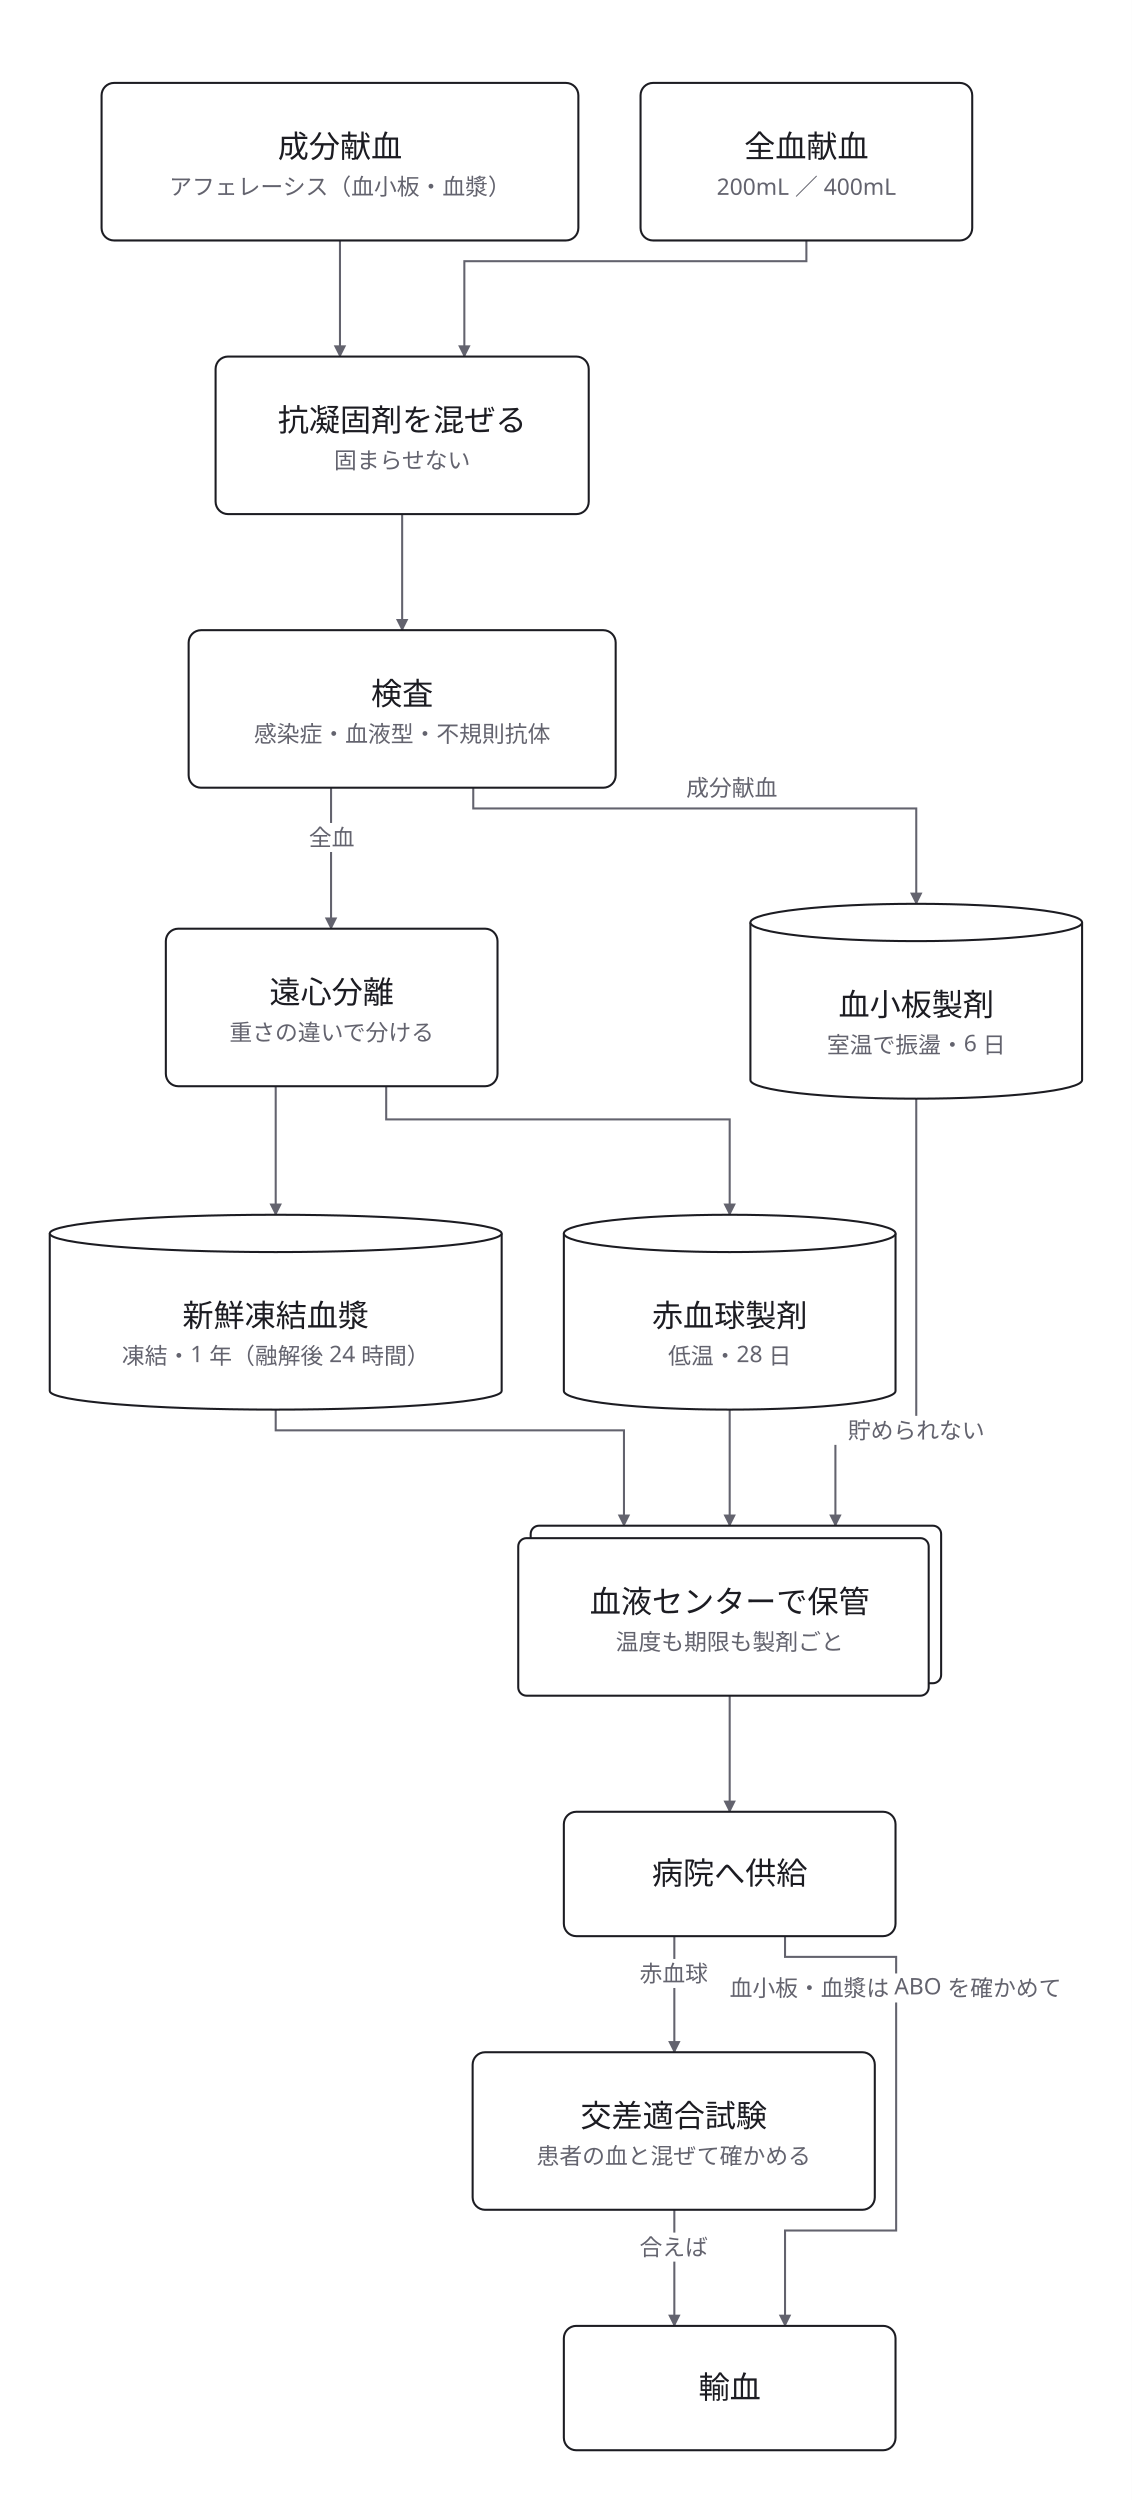
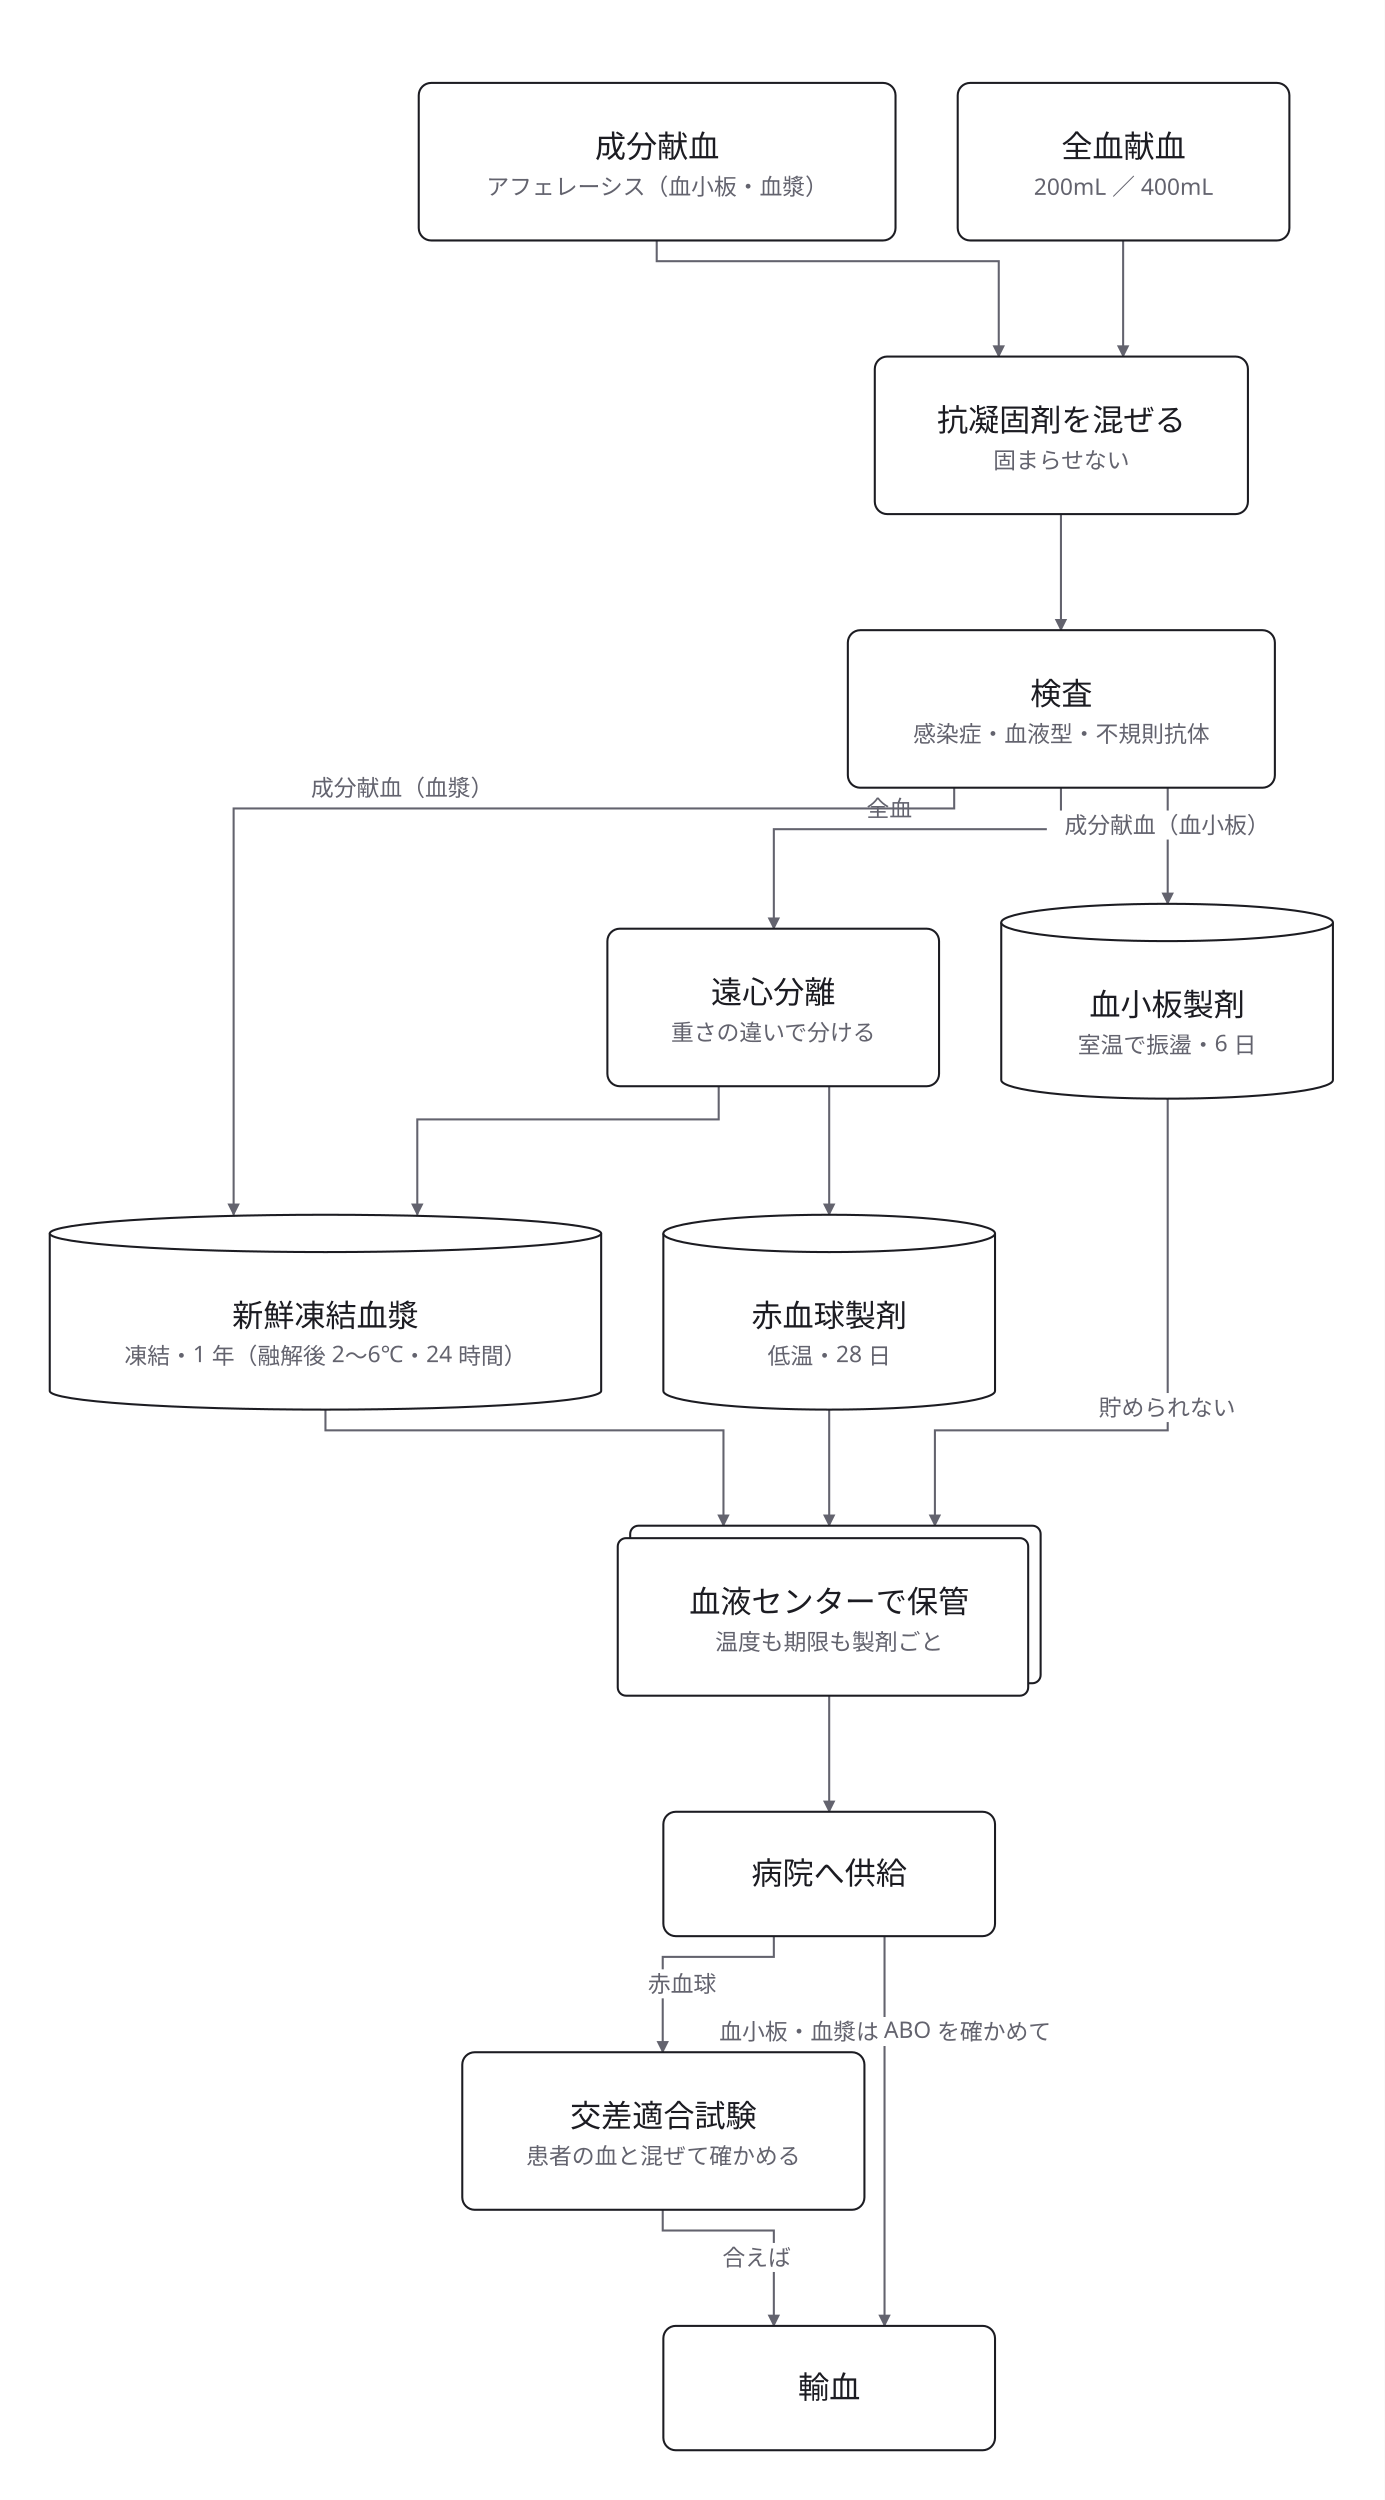
- <svg xmlns="http://www.w3.org/2000/svg" width="546" height="1206" viewBox="0 0 546 1206">
+ <svg xmlns="http://www.w3.org/2000/svg" width="668" height="1206" viewBox="0 0 668 1206">
  <defs>
    <marker id="arrow" viewBox="0 0 10 10" refX="9" refY="5" markerWidth="6" markerHeight="6" orient="auto">
      <path d="M 0 0 L 10 5 L 0 10 z" fill="#63636e" />
    </marker>
  </defs>
-   <rect data-paper="1" x="0" y="0" width="546" height="1206" fill="#ffffff" />
+   <rect data-paper="1" x="0" y="0" width="668" height="1206" fill="#ffffff" />
  <g data-edge="kenketsu&gt;kouyou" data-pinned="false">
-     <path d="M 389 116 L 389 126 L 224 126 L 224 172" fill="none" stroke="#63636e" stroke-width="1" marker-end="url(#arrow)" />
+     <path d="M 541.8 116 L 541.8 172" fill="none" stroke="#63636e" stroke-width="1" marker-end="url(#arrow)" />
  </g>
  <g data-edge="seibun&gt;kouyou" data-pinned="false">
-     <path d="M 164 116 L 164 172" fill="none" stroke="#63636e" stroke-width="1" marker-end="url(#arrow)" />
+     <path d="M 316.8 116 L 316.8 126 L 481.8 126 L 481.8 172" fill="none" stroke="#63636e" stroke-width="1" marker-end="url(#arrow)" />
  </g>
  <g data-edge="kouyou&gt;kensa" data-pinned="false">
-     <path d="M 194 248 L 194 304" fill="none" stroke="#63636e" stroke-width="1" marker-end="url(#arrow)" />
+     <path d="M 511.8 248 L 511.8 304" fill="none" stroke="#63636e" stroke-width="1" marker-end="url(#arrow)" />
  </g>
  <g data-edge="kensa&gt;bunri" data-pinned="false">
-     <path d="M 159.7 380 L 159.7 448" fill="none" stroke="#63636e" stroke-width="1" marker-end="url(#arrow)" />
-     <rect data-edge-label="1" x="144" y="397" width="32" height="14" fill="#ffffff" />
-     <text x="160" y="408" text-anchor="middle" font-family="sans-serif" font-size="11" fill="#63636e">全血</text>
+     <path d="M 511.8 380 L 511.8 400 L 373.3 400 L 373.3 448" fill="none" stroke="#63636e" stroke-width="1" marker-end="url(#arrow)" />
+     <rect data-edge-label="1" x="413" y="383" width="32" height="14" fill="#ffffff" />
+     <text x="429" y="394" text-anchor="middle" font-family="sans-serif" font-size="11" fill="#63636e">全血</text>
  </g>
  <g data-edge="kensa&gt;kesshoban" data-pinned="false">
-     <path d="M 228.3 380 L 228.3 390 L 442 390 L 442 436" fill="none" stroke="#63636e" stroke-width="1" marker-end="url(#arrow)" />
-     <rect data-edge-label="1" x="325" y="373" width="56" height="14" fill="#ffffff" />
-     <text x="353" y="384" text-anchor="middle" font-family="sans-serif" font-size="11" fill="#63636e">成分献血</text>
+     <path d="M 563.3 380 L 563.3 436" fill="none" stroke="#63636e" stroke-width="1" marker-end="url(#arrow)" />
+     <rect data-edge-label="1" x="505" y="391" width="116" height="14" fill="#ffffff" />
+     <text x="563" y="402" text-anchor="middle" font-family="sans-serif" font-size="11" fill="#63636e">成分献血（血小板）</text>
+   </g>
+   <g data-edge="kensa&gt;kessho" data-pinned="false">
+     <path d="M 460.3 380 L 460.3 390 L 112.7 390 L 112.7 586" fill="none" stroke="#63636e" stroke-width="1" marker-end="url(#arrow)" />
+     <rect data-edge-label="1" x="142" y="373" width="104" height="14" fill="#ffffff" />
+     <text x="194" y="384" text-anchor="middle" font-family="sans-serif" font-size="11" fill="#63636e">成分献血（血漿）</text>
  </g>
  <g data-edge="bunri&gt;sekkekkyu" data-pinned="false">
-     <path d="M 186.3 524 L 186.3 540 L 352 540 L 352 586" fill="none" stroke="#63636e" stroke-width="1" marker-end="url(#arrow)" />
+     <path d="M 400 524 L 400 586" fill="none" stroke="#63636e" stroke-width="1" marker-end="url(#arrow)" />
  </g>
  <g data-edge="bunri&gt;kessho" data-pinned="false">
-     <path d="M 133 524 L 133 586" fill="none" stroke="#63636e" stroke-width="1" marker-end="url(#arrow)" />
+     <path d="M 346.7 524 L 346.7 540 L 201.3 540 L 201.3 586" fill="none" stroke="#63636e" stroke-width="1" marker-end="url(#arrow)" />
  </g>
  <g data-edge="sekkekkyu&gt;center" data-pinned="false">
-     <path d="M 352 680 L 352 736" fill="none" stroke="#63636e" stroke-width="1" marker-end="url(#arrow)" />
+     <path d="M 400 680 L 400 736" fill="none" stroke="#63636e" stroke-width="1" marker-end="url(#arrow)" />
  </g>
  <g data-edge="kesshoban&gt;center" data-pinned="false">
-     <path d="M 442 530 L 442 690 L 403 690 L 403 736" fill="none" stroke="#63636e" stroke-width="1" marker-end="url(#arrow)" />
-     <rect data-edge-label="1" x="402" y="683" width="80" height="14" fill="#ffffff" />
-     <text x="442" y="694" text-anchor="middle" font-family="sans-serif" font-size="11" fill="#63636e">貯められない</text>
+     <path d="M 563.3 530 L 563.3 690 L 451 690 L 451 736" fill="none" stroke="#63636e" stroke-width="1" marker-end="url(#arrow)" />
+     <rect data-edge-label="1" x="523" y="672" width="80" height="14" fill="#ffffff" />
+     <text x="563" y="683" text-anchor="middle" font-family="sans-serif" font-size="11" fill="#63636e">貯められない</text>
  </g>
  <g data-edge="kessho&gt;center" data-pinned="false">
-     <path d="M 133 680 L 133 690 L 301 690 L 301 736" fill="none" stroke="#63636e" stroke-width="1" marker-end="url(#arrow)" />
+     <path d="M 157 680 L 157 690 L 349 690 L 349 736" fill="none" stroke="#63636e" stroke-width="1" marker-end="url(#arrow)" />
  </g>
  <g data-edge="center&gt;byoin" data-pinned="false">
-     <path d="M 352 818 L 352 874" fill="none" stroke="#63636e" stroke-width="1" marker-end="url(#arrow)" />
+     <path d="M 400 818 L 400 874" fill="none" stroke="#63636e" stroke-width="1" marker-end="url(#arrow)" />
  </g>
  <g data-edge="byoin&gt;kousa" data-pinned="false">
-     <path d="M 325.3 934 L 325.3 990" fill="none" stroke="#63636e" stroke-width="1" marker-end="url(#arrow)" />
-     <rect data-edge-label="1" x="303" y="945" width="44" height="14" fill="#ffffff" />
-     <text x="325" y="956" text-anchor="middle" font-family="sans-serif" font-size="11" fill="#63636e">赤血球</text>
+     <path d="M 373.3 934 L 373.3 944 L 319.7 944 L 319.7 990" fill="none" stroke="#63636e" stroke-width="1" marker-end="url(#arrow)" />
+     <rect data-edge-label="1" x="307" y="950" width="44" height="14" fill="#ffffff" />
+     <text x="329" y="961" text-anchor="middle" font-family="sans-serif" font-size="11" fill="#63636e">赤血球</text>
  </g>
  <g data-edge="byoin&gt;yuketsu" data-pinned="false">
-     <path d="M 378.7 934 L 378.7 944 L 432.3 944 L 432.3 1076 L 378.7 1076 L 378.7 1122" fill="none" stroke="#63636e" stroke-width="1" marker-end="url(#arrow)" />
-     <rect data-edge-label="1" x="341" y="952" width="182" height="14" fill="#ffffff" />
-     <text x="432" y="963" text-anchor="middle" font-family="sans-serif" font-size="11" fill="#63636e">血小板・血漿は ABO を確かめて</text>
+     <path d="M 426.7 934 L 426.7 1122" fill="none" stroke="#63636e" stroke-width="1" marker-end="url(#arrow)" />
+     <rect data-edge-label="1" x="336" y="973" width="182" height="14" fill="#ffffff" />
+     <text x="427" y="984" text-anchor="middle" font-family="sans-serif" font-size="11" fill="#63636e">血小板・血漿は ABO を確かめて</text>
  </g>
  <g data-edge="kousa&gt;yuketsu" data-pinned="false">
-     <path d="M 325.3 1066 L 325.3 1122" fill="none" stroke="#63636e" stroke-width="1" marker-end="url(#arrow)" />
-     <rect data-edge-label="1" x="303" y="1077" width="44" height="14" fill="#ffffff" />
-     <text x="325" y="1088" text-anchor="middle" font-family="sans-serif" font-size="11" fill="#63636e">合えば</text>
+     <path d="M 319.7 1066 L 319.7 1076 L 373.3 1076 L 373.3 1122" fill="none" stroke="#63636e" stroke-width="1" marker-end="url(#arrow)" />
+     <rect data-edge-label="1" x="343" y="1082" width="44" height="14" fill="#ffffff" />
+     <text x="365" y="1093" text-anchor="middle" font-family="sans-serif" font-size="11" fill="#63636e">合えば</text>
  </g>
  <g data-node="kenketsu" data-pinned="false" data-shape="rect">
-     <rect x="309" y="40" width="160" height="76" rx="6" fill="#ffffff" stroke="#1c1c22" stroke-width="1" />
+     <rect x="462" y="40" width="160" height="76" rx="6" fill="#ffffff" stroke="#1c1c22" stroke-width="1" />
  </g>
  <g data-node="seibun" data-pinned="false" data-shape="rect">
-     <rect x="49" y="40" width="230" height="76" rx="6" fill="#ffffff" stroke="#1c1c22" stroke-width="1" />
+     <rect x="202" y="40" width="230" height="76" rx="6" fill="#ffffff" stroke="#1c1c22" stroke-width="1" />
  </g>
  <g data-node="kouyou" data-pinned="false" data-shape="rect">
-     <rect x="104" y="172" width="180" height="76" rx="6" fill="#ffffff" stroke="#1c1c22" stroke-width="1" />
+     <rect x="422" y="172" width="180" height="76" rx="6" fill="#ffffff" stroke="#1c1c22" stroke-width="1" />
  </g>
  <g data-node="kensa" data-pinned="false" data-shape="rect">
-     <rect x="91" y="304" width="206" height="76" rx="6" fill="#ffffff" stroke="#1c1c22" stroke-width="1" />
+     <rect x="409" y="304" width="206" height="76" rx="6" fill="#ffffff" stroke="#1c1c22" stroke-width="1" />
  </g>
  <g data-node="bunri" data-pinned="false" data-shape="rect">
-     <rect x="80" y="448" width="160" height="76" rx="6" fill="#ffffff" stroke="#1c1c22" stroke-width="1" />
+     <rect x="293" y="448" width="160" height="76" rx="6" fill="#ffffff" stroke="#1c1c22" stroke-width="1" />
  </g>
  <g data-node="sekkekkyu" data-pinned="false" data-shape="cylinder">
-     <path d="M 272 595 L 272 671 A 80 9 0 0 0 432 671 L 432 595" fill="#ffffff" stroke="#1c1c22" stroke-width="1" />
-     <ellipse cx="352" cy="595" rx="80" ry="9" fill="#ffffff" stroke="#1c1c22" stroke-width="1" />
+     <path d="M 320 595 L 320 671 A 80 9 0 0 0 480 671 L 480 595" fill="#ffffff" stroke="#1c1c22" stroke-width="1" />
+     <ellipse cx="400" cy="595" rx="80" ry="9" fill="#ffffff" stroke="#1c1c22" stroke-width="1" />
  </g>
  <g data-node="kesshoban" data-pinned="false" data-shape="cylinder">
-     <path d="M 362 445 L 362 521 A 80 9 0 0 0 522 521 L 522 445" fill="#ffffff" stroke="#1c1c22" stroke-width="1" />
-     <ellipse cx="442" cy="445" rx="80" ry="9" fill="#ffffff" stroke="#1c1c22" stroke-width="1" />
+     <path d="M 483 445 L 483 521 A 80 9 0 0 0 643 521 L 643 445" fill="#ffffff" stroke="#1c1c22" stroke-width="1" />
+     <ellipse cx="563" cy="445" rx="80" ry="9" fill="#ffffff" stroke="#1c1c22" stroke-width="1" />
  </g>
  <g data-node="kessho" data-pinned="false" data-shape="cylinder">
-     <path d="M 24 595 L 24 671 A 109 9 0 0 0 242 671 L 242 595" fill="#ffffff" stroke="#1c1c22" stroke-width="1" />
-     <ellipse cx="133" cy="595" rx="109" ry="9" fill="#ffffff" stroke="#1c1c22" stroke-width="1" />
+     <path d="M 24 595 L 24 671 A 133 9 0 0 0 290 671 L 290 595" fill="#ffffff" stroke="#1c1c22" stroke-width="1" />
+     <ellipse cx="157" cy="595" rx="133" ry="9" fill="#ffffff" stroke="#1c1c22" stroke-width="1" />
  </g>
  <g data-node="center" data-pinned="false" data-shape="stacked">
-     <rect x="256" y="736" width="198" height="76" rx="4" fill="#ffffff" stroke="#1c1c22" stroke-width="1" />
-     <rect x="250" y="742" width="198" height="76" rx="4" fill="#ffffff" stroke="#1c1c22" stroke-width="1" />
+     <rect x="304" y="736" width="198" height="76" rx="4" fill="#ffffff" stroke="#1c1c22" stroke-width="1" />
+     <rect x="298" y="742" width="198" height="76" rx="4" fill="#ffffff" stroke="#1c1c22" stroke-width="1" />
  </g>
  <g data-node="byoin" data-pinned="false" data-shape="rect">
-     <rect x="272" y="874" width="160" height="60" rx="6" fill="#ffffff" stroke="#1c1c22" stroke-width="1" />
+     <rect x="320" y="874" width="160" height="60" rx="6" fill="#ffffff" stroke="#1c1c22" stroke-width="1" />
  </g>
  <g data-node="kousa" data-pinned="false" data-shape="rect">
-     <rect x="228" y="990" width="194" height="76" rx="6" fill="#ffffff" stroke="#1c1c22" stroke-width="1" />
+     <rect x="223" y="990" width="194" height="76" rx="6" fill="#ffffff" stroke="#1c1c22" stroke-width="1" />
  </g>
  <g data-node="yuketsu" data-pinned="false" data-shape="rect">
-     <rect x="272" y="1122" width="160" height="60" rx="6" fill="#ffffff" stroke="#1c1c22" stroke-width="1" />
+     <rect x="320" y="1122" width="160" height="60" rx="6" fill="#ffffff" stroke="#1c1c22" stroke-width="1" />
  </g>
  <g data-name="kenketsu">
-     <text x="389" y="76" text-anchor="middle" font-family="sans-serif" font-size="15" fill="#1c1c22">全血献血</text>
-     <text x="389" y="94" text-anchor="middle" font-family="sans-serif" font-size="11" fill="#63636e">200mL ／ 400mL</text>
+     <text x="542" y="76" text-anchor="middle" font-family="sans-serif" font-size="15" fill="#1c1c22">全血献血</text>
+     <text x="542" y="94" text-anchor="middle" font-family="sans-serif" font-size="11" fill="#63636e">200mL ／ 400mL</text>
  </g>
  <g data-name="seibun">
-     <text x="164" y="76" text-anchor="middle" font-family="sans-serif" font-size="15" fill="#1c1c22">成分献血</text>
-     <text x="164" y="94" text-anchor="middle" font-family="sans-serif" font-size="11" fill="#63636e">アフェレーシス（血小板・血漿）</text>
+     <text x="317" y="76" text-anchor="middle" font-family="sans-serif" font-size="15" fill="#1c1c22">成分献血</text>
+     <text x="317" y="94" text-anchor="middle" font-family="sans-serif" font-size="11" fill="#63636e">アフェレーシス（血小板・血漿）</text>
  </g>
  <g data-name="kouyou">
-     <text x="194" y="208" text-anchor="middle" font-family="sans-serif" font-size="15" fill="#1c1c22">抗凝固剤を混ぜる</text>
-     <text x="194" y="226" text-anchor="middle" font-family="sans-serif" font-size="11" fill="#63636e">固まらせない</text>
+     <text x="512" y="208" text-anchor="middle" font-family="sans-serif" font-size="15" fill="#1c1c22">抗凝固剤を混ぜる</text>
+     <text x="512" y="226" text-anchor="middle" font-family="sans-serif" font-size="11" fill="#63636e">固まらせない</text>
  </g>
  <g data-name="kensa">
-     <text x="194" y="340" text-anchor="middle" font-family="sans-serif" font-size="15" fill="#1c1c22">検査</text>
-     <text x="194" y="358" text-anchor="middle" font-family="sans-serif" font-size="11" fill="#63636e">感染症・血液型・不規則抗体</text>
+     <text x="512" y="340" text-anchor="middle" font-family="sans-serif" font-size="15" fill="#1c1c22">検査</text>
+     <text x="512" y="358" text-anchor="middle" font-family="sans-serif" font-size="11" fill="#63636e">感染症・血液型・不規則抗体</text>
  </g>
  <g data-name="bunri">
-     <text x="160" y="484" text-anchor="middle" font-family="sans-serif" font-size="15" fill="#1c1c22">遠心分離</text>
-     <text x="160" y="502" text-anchor="middle" font-family="sans-serif" font-size="11" fill="#63636e">重さの違いで分ける</text>
+     <text x="373" y="484" text-anchor="middle" font-family="sans-serif" font-size="15" fill="#1c1c22">遠心分離</text>
+     <text x="373" y="502" text-anchor="middle" font-family="sans-serif" font-size="11" fill="#63636e">重さの違いで分ける</text>
  </g>
  <g data-name="sekkekkyu">
-     <text x="352" y="640" text-anchor="middle" font-family="sans-serif" font-size="15" fill="#1c1c22">赤血球製剤</text>
-     <text x="352" y="658" text-anchor="middle" font-family="sans-serif" font-size="11" fill="#63636e">低温・28 日</text>
+     <text x="400" y="640" text-anchor="middle" font-family="sans-serif" font-size="15" fill="#1c1c22">赤血球製剤</text>
+     <text x="400" y="658" text-anchor="middle" font-family="sans-serif" font-size="11" fill="#63636e">低温・28 日</text>
  </g>
  <g data-name="kesshoban">
-     <text x="442" y="490" text-anchor="middle" font-family="sans-serif" font-size="15" fill="#1c1c22">血小板製剤</text>
-     <text x="442" y="508" text-anchor="middle" font-family="sans-serif" font-size="11" fill="#63636e">室温で振盪・6 日</text>
+     <text x="563" y="490" text-anchor="middle" font-family="sans-serif" font-size="15" fill="#1c1c22">血小板製剤</text>
+     <text x="563" y="508" text-anchor="middle" font-family="sans-serif" font-size="11" fill="#63636e">室温で振盪・6 日</text>
  </g>
  <g data-name="kessho">
-     <text x="133" y="640" text-anchor="middle" font-family="sans-serif" font-size="15" fill="#1c1c22">新鮮凍結血漿</text>
-     <text x="133" y="658" text-anchor="middle" font-family="sans-serif" font-size="11" fill="#63636e">凍結・1 年（融解後 24 時間）</text>
+     <text x="157" y="640" text-anchor="middle" font-family="sans-serif" font-size="15" fill="#1c1c22">新鮮凍結血漿</text>
+     <text x="157" y="658" text-anchor="middle" font-family="sans-serif" font-size="11" fill="#63636e">凍結・1 年（融解後 2〜6℃・24 時間）</text>
  </g>
  <g data-name="center">
-     <text x="352" y="778" text-anchor="middle" font-family="sans-serif" font-size="15" fill="#1c1c22">血液センターで保管</text>
-     <text x="352" y="796" text-anchor="middle" font-family="sans-serif" font-size="11" fill="#63636e">温度も期限も製剤ごと</text>
+     <text x="400" y="778" text-anchor="middle" font-family="sans-serif" font-size="15" fill="#1c1c22">血液センターで保管</text>
+     <text x="400" y="796" text-anchor="middle" font-family="sans-serif" font-size="11" fill="#63636e">温度も期限も製剤ごと</text>
  </g>
  <g data-name="byoin">
-     <text x="352" y="909" text-anchor="middle" font-family="sans-serif" font-size="15" fill="#1c1c22">病院へ供給</text>
+     <text x="400" y="909" text-anchor="middle" font-family="sans-serif" font-size="15" fill="#1c1c22">病院へ供給</text>
  </g>
  <g data-name="kousa">
-     <text x="325" y="1026" text-anchor="middle" font-family="sans-serif" font-size="15" fill="#1c1c22">交差適合試験</text>
-     <text x="325" y="1044" text-anchor="middle" font-family="sans-serif" font-size="11" fill="#63636e">患者の血と混ぜて確かめる</text>
+     <text x="320" y="1026" text-anchor="middle" font-family="sans-serif" font-size="15" fill="#1c1c22">交差適合試験</text>
+     <text x="320" y="1044" text-anchor="middle" font-family="sans-serif" font-size="11" fill="#63636e">患者の血と混ぜて確かめる</text>
  </g>
  <g data-name="yuketsu">
-     <text x="352" y="1157" text-anchor="middle" font-family="sans-serif" font-size="15" fill="#1c1c22">輸血</text>
+     <text x="400" y="1157" text-anchor="middle" font-family="sans-serif" font-size="15" fill="#1c1c22">輸血</text>
  </g>
</svg>
